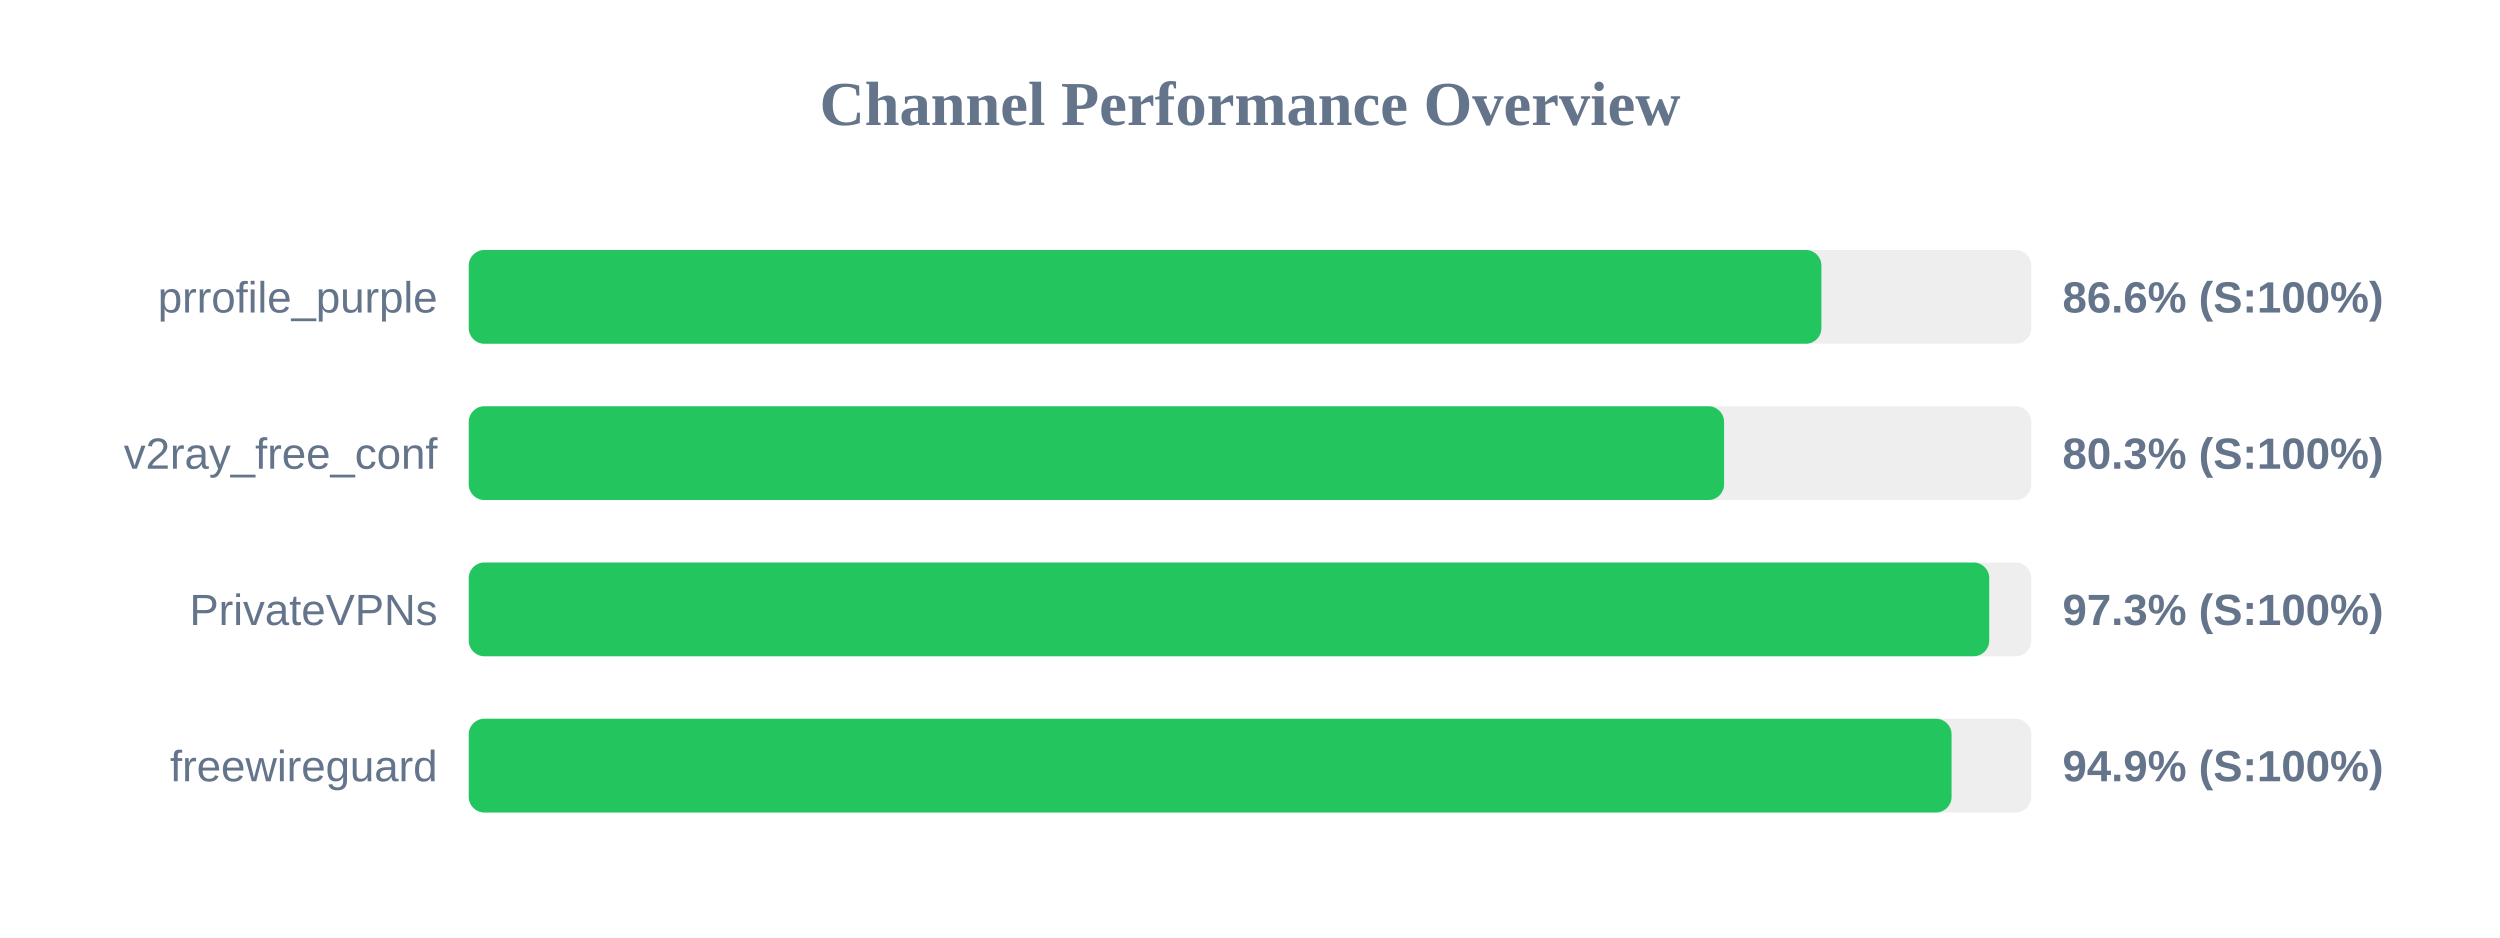
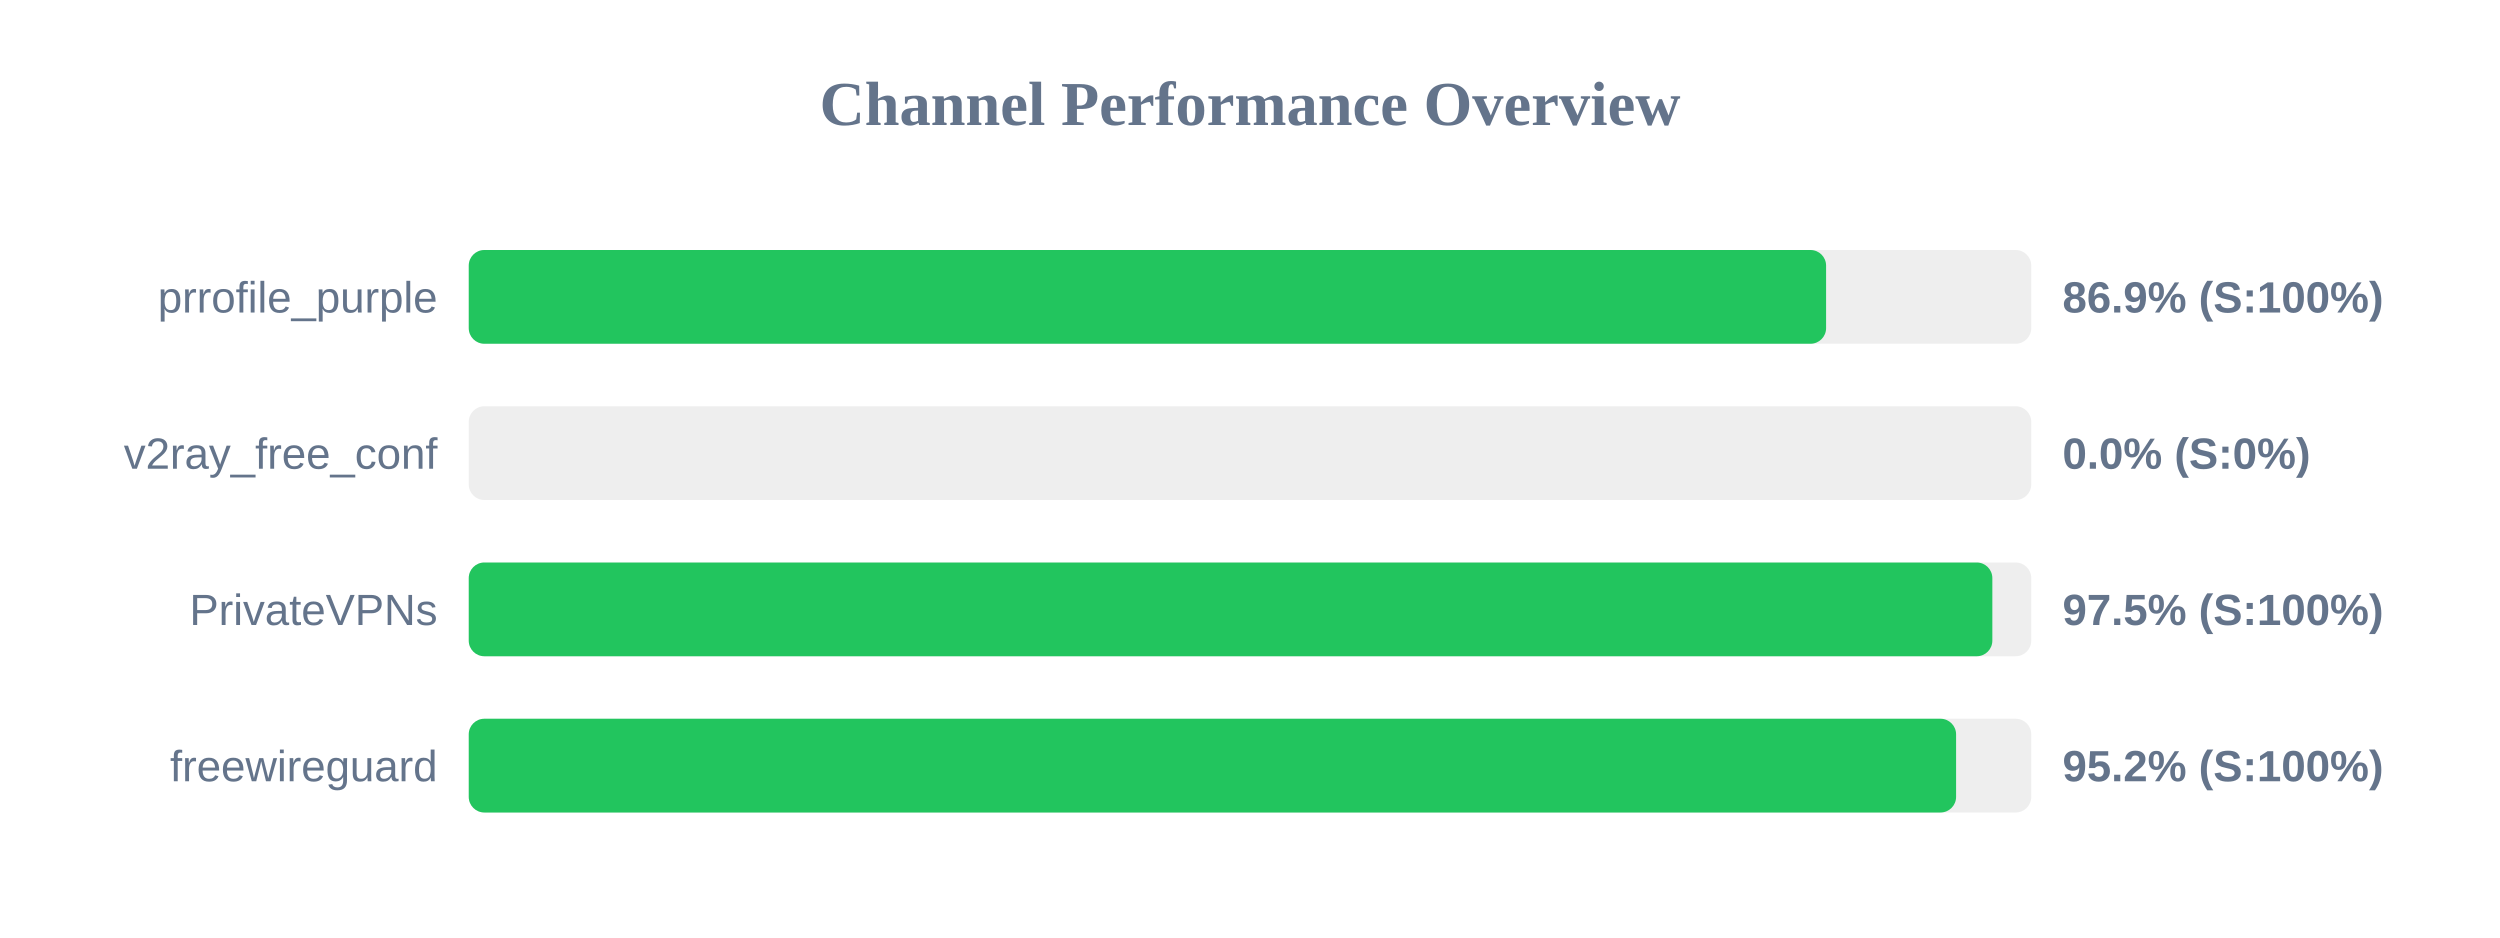
<svg xmlns="http://www.w3.org/2000/svg" width="800" height="300" version="1.1">
  <style>
        .row { font: 14px Arial; fill: #64748b; }
        .score { font: bold 14px Arial; fill: #64748b; }
    </style>
  <text x="400" y="40" text-anchor="middle" font-size="20px" font-weight="bold" fill="#64748b">Channel Performance Overview</text>
  <rect x="150" y="80" width="500" height="30" fill="#eee" rx="5" />
-   <rect x="150" y="80" width="432.85" height="30" fill="#22c55e" rx="5" />
+   <rect x="150" y="80" width="434.35" height="30" fill="#22c55e" rx="5" />
  <text x="140" y="100" text-anchor="end" class="row">prrofile_purple</text>
-   <text x="660" y="100" text-anchor="start" class="score">86.6% (S:100%)</text>
+   <text x="660" y="100" text-anchor="start" class="score">86.9% (S:100%)</text>
  <rect x="150" y="130" width="500" height="30" fill="#eee" rx="5" />
-   <rect x="150" y="130" width="401.7" height="30" fill="#22c55e" rx="5" />
+   <rect x="150" y="130" width="0.0" height="30" fill="#ef4444" rx="5" />
  <text x="140" y="150" text-anchor="end" class="row">v2ray_free_conf</text>
-   <text x="660" y="150" text-anchor="start" class="score">80.3% (S:100%)</text>
+   <text x="660" y="150" text-anchor="start" class="score">0.0% (S:0%)</text>
  <rect x="150" y="180" width="500" height="30" fill="#eee" rx="5" />
-   <rect x="150" y="180" width="486.55" height="30" fill="#22c55e" rx="5" />
+   <rect x="150" y="180" width="487.55" height="30" fill="#22c55e" rx="5" />
  <text x="140" y="200" text-anchor="end" class="row">PrivateVPNs</text>
-   <text x="660" y="200" text-anchor="start" class="score">97.3% (S:100%)</text>
+   <text x="660" y="200" text-anchor="start" class="score">97.5% (S:100%)</text>
  <rect x="150" y="230" width="500" height="30" fill="#eee" rx="5" />
-   <rect x="150" y="230" width="474.5" height="30" fill="#22c55e" rx="5" />
+   <rect x="150" y="230" width="475.95" height="30" fill="#22c55e" rx="5" />
  <text x="140" y="250" text-anchor="end" class="row">freewireguard</text>
-   <text x="660" y="250" text-anchor="start" class="score">94.9% (S:100%)</text>
+   <text x="660" y="250" text-anchor="start" class="score">95.2% (S:100%)</text>
</svg>
